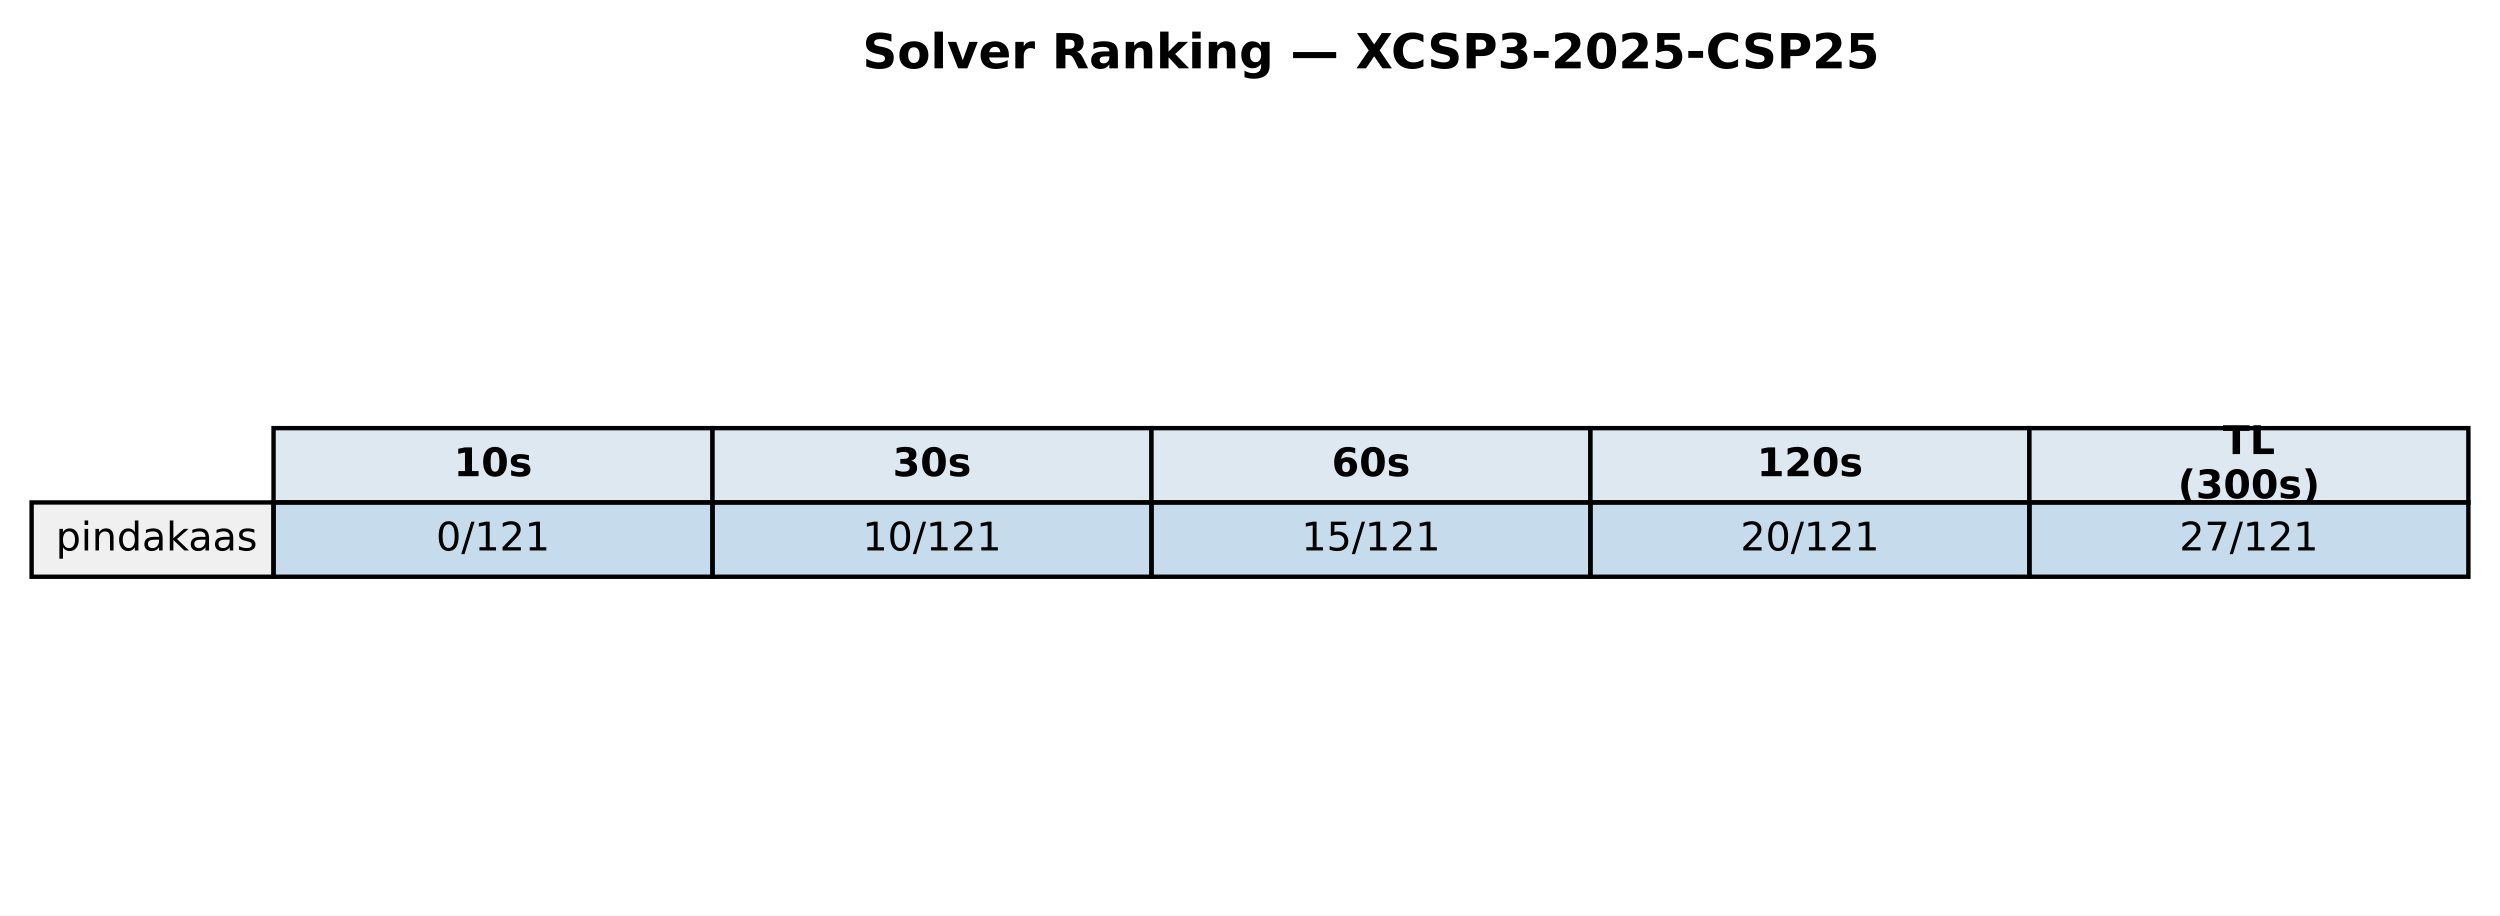
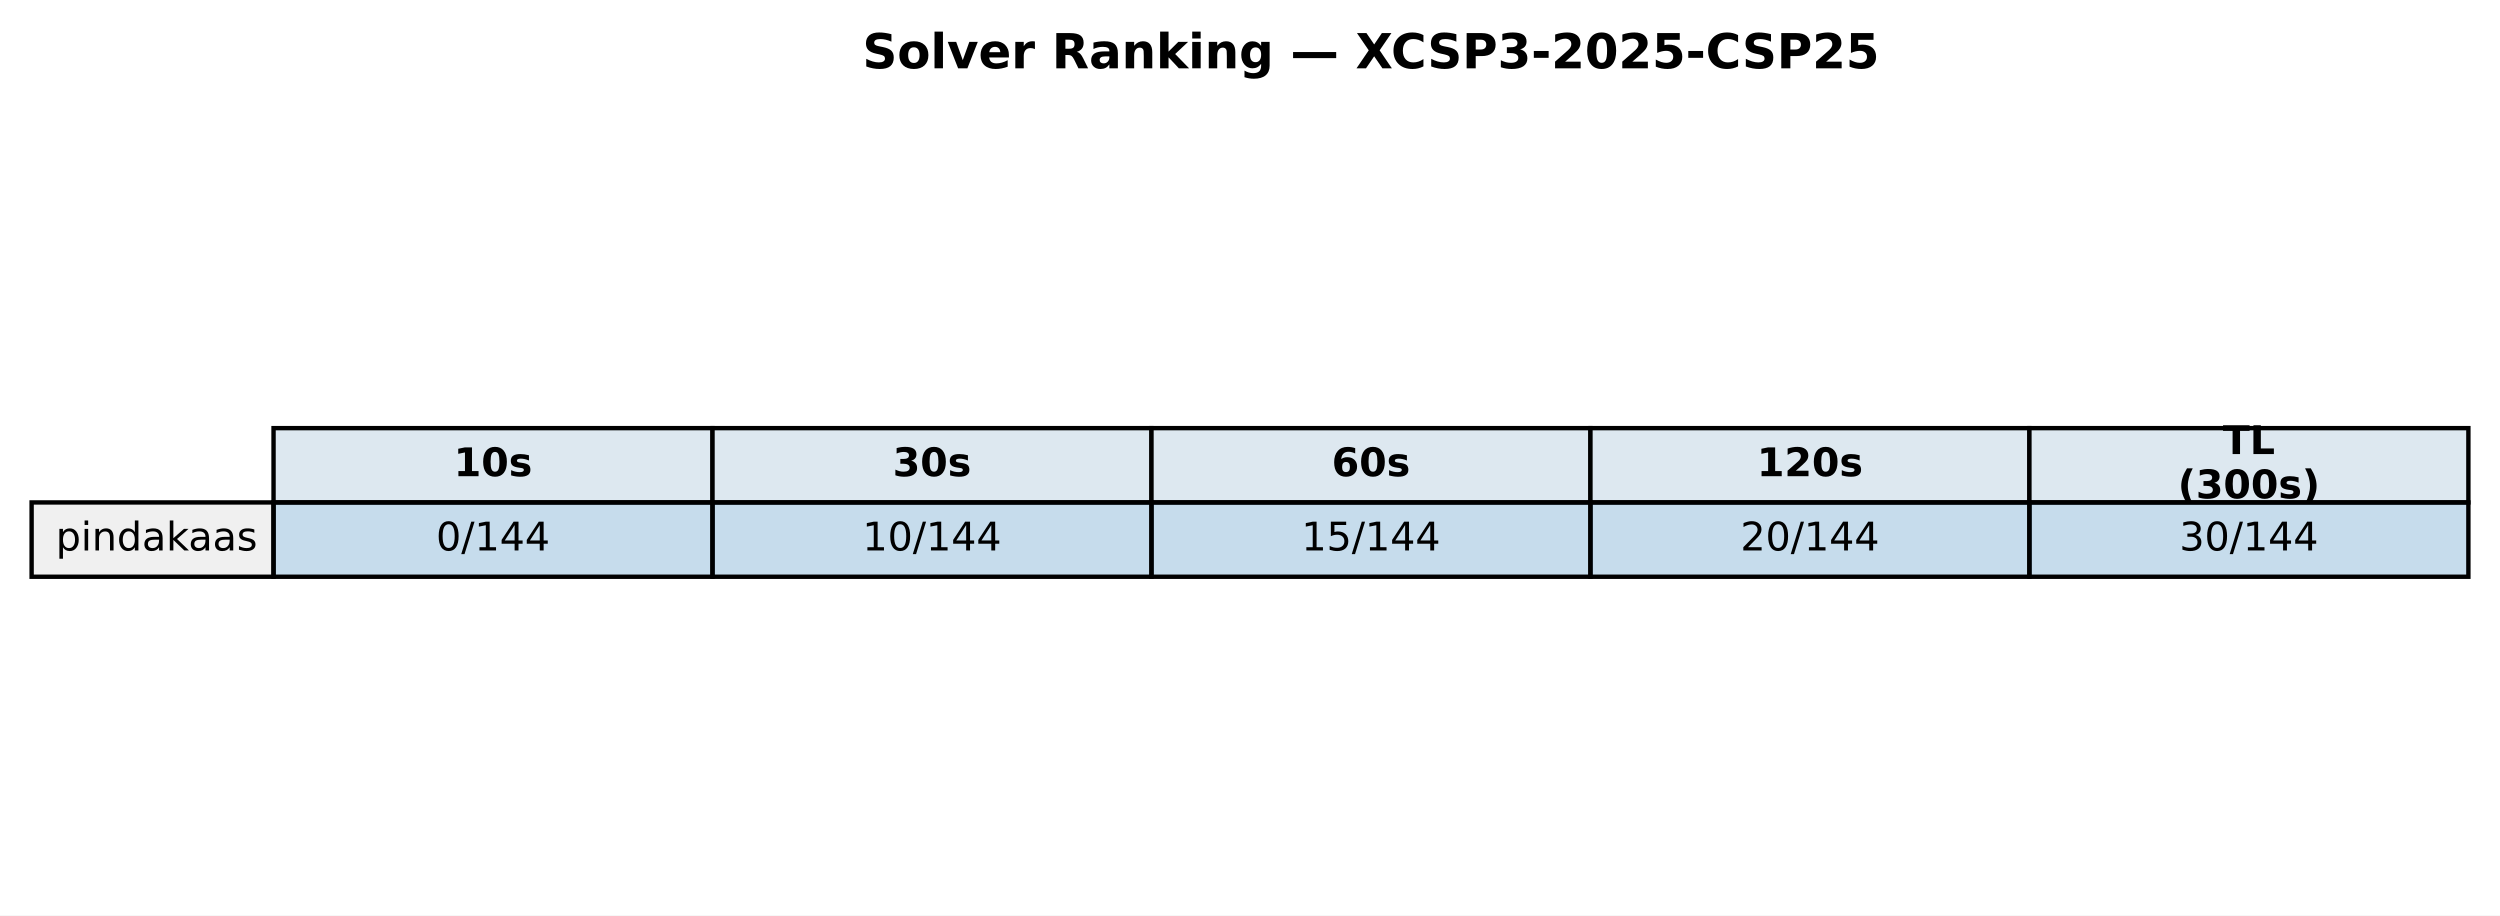
<svg xmlns="http://www.w3.org/2000/svg" xmlns:xlink="http://www.w3.org/1999/xlink" width="569.414pt" height="208.518pt" viewBox="0 0 569.414 208.518" version="1.1">
  <defs>
    <style type="text/css">*{stroke-linejoin: round; stroke-linecap: butt}</style>
  </defs>
  <g id="figure_1">
    <g id="patch_1">
      <path d="M 0 208.518  L 569.414 208.518  L 569.414 0  L 0 0  z " style="fill: #ffffff" />
    </g>
    <g id="axes_1">
      <g id="table_1">
        <g id="patch_2">
          <path d="M 62.304 114.438  L 162.286 114.438  L 162.286 97.514  L 62.304 97.514  z " style="fill: #dde8f0; stroke: #000000; stroke-linejoin: miter" />
        </g>
        <g id="text_1">
          <g transform="translate(103.3544 108.4594) scale(0.09 -0.09)">
            <defs>
              <path id="DejaVuSans-Bold-31" d="M 750 831  L 1813 831  L 1813 3847  L 722 3622  L 722 4441  L 1806 4666  L 2950 4666  L 2950 831  L 4013 831  L 4013 0  L 750 0  L 750 831  z " transform="scale(0.015625)" />
              <path id="DejaVuSans-Bold-30" d="M 2944 2338  Q 2944 3213 2780 3570  Q 2616 3928 2228 3928  Q 1841 3928 1675 3570  Q 1509 3213 1509 2338  Q 1509 1453 1675 1090  Q 1841 728 2228 728  Q 2613 728 2778 1090  Q 2944 1453 2944 2338  z M 4147 2328  Q 4147 1169 3647 539  Q 3147 -91 2228 -91  Q 1306 -91 806 539  Q 306 1169 306 2328  Q 306 3491 806 4120  Q 1306 4750 2228 4750  Q 3147 4750 3647 4120  Q 4147 3491 4147 2328  z " transform="scale(0.015625)" />
              <path id="DejaVuSans-Bold-73" d="M 3272 3391  L 3272 2541  Q 2913 2691 2578 2766  Q 2244 2841 1947 2841  Q 1628 2841 1473 2761  Q 1319 2681 1319 2516  Q 1319 2381 1436 2309  Q 1553 2238 1856 2203  L 2053 2175  Q 2913 2066 3209 1816  Q 3506 1566 3506 1031  Q 3506 472 3093 190  Q 2681 -91 1863 -91  Q 1516 -91 1145 -36  Q 775 19 384 128  L 384 978  Q 719 816 1070 734  Q 1422 653 1784 653  Q 2113 653 2278 743  Q 2444 834 2444 1013  Q 2444 1163 2330 1236  Q 2216 1309 1875 1350  L 1678 1375  Q 931 1469 631 1722  Q 331 1975 331 2491  Q 331 3047 712 3315  Q 1094 3584 1881 3584  Q 2191 3584 2531 3537  Q 2872 3491 3272 3391  z " transform="scale(0.015625)" />
            </defs>
            <use xlink:href="#DejaVuSans-Bold-31" />
            <use xlink:href="#DejaVuSans-Bold-30" transform="translate(69.58008 0)" />
            <use xlink:href="#DejaVuSans-Bold-73" transform="translate(139.1602 0)" />
          </g>
        </g>
        <g id="patch_3">
          <path d="M 162.286 114.438  L 262.268 114.438  L 262.268 97.514  L 162.286 97.514  z " style="fill: #dde8f0; stroke: #000000; stroke-linejoin: miter" />
        </g>
        <g id="text_2">
          <g transform="translate(203.3365 108.4594) scale(0.09 -0.09)">
            <defs>
              <path id="DejaVuSans-Bold-33" d="M 2981 2516  Q 3453 2394 3698 2092  Q 3944 1791 3944 1325  Q 3944 631 3412 270  Q 2881 -91 1863 -91  Q 1503 -91 1142 -33  Q 781 25 428 141  L 428 1069  Q 766 900 1098 814  Q 1431 728 1753 728  Q 2231 728 2486 893  Q 2741 1059 2741 1369  Q 2741 1688 2480 1852  Q 2219 2016 1709 2016  L 1228 2016  L 1228 2791  L 1734 2791  Q 2188 2791 2409 2933  Q 2631 3075 2631 3366  Q 2631 3634 2415 3781  Q 2200 3928 1806 3928  Q 1516 3928 1219 3862  Q 922 3797 628 3669  L 628 4550  Q 984 4650 1334 4700  Q 1684 4750 2022 4750  Q 2931 4750 3382 4451  Q 3834 4153 3834 3553  Q 3834 3144 3618 2883  Q 3403 2622 2981 2516  z " transform="scale(0.015625)" />
            </defs>
            <use xlink:href="#DejaVuSans-Bold-33" />
            <use xlink:href="#DejaVuSans-Bold-30" transform="translate(69.58008 0)" />
            <use xlink:href="#DejaVuSans-Bold-73" transform="translate(139.1602 0)" />
          </g>
        </g>
        <g id="patch_4">
          <path d="M 262.268 114.438  L 362.25 114.438  L 362.25 97.514  L 262.268 97.514  z " style="fill: #dde8f0; stroke: #000000; stroke-linejoin: miter" />
        </g>
        <g id="text_3">
          <g transform="translate(303.3186 108.4594) scale(0.09 -0.09)">
            <defs>
              <path id="DejaVuSans-Bold-36" d="M 2316 2303  Q 2000 2303 1842 2098  Q 1684 1894 1684 1484  Q 1684 1075 1842 870  Q 2000 666 2316 666  Q 2634 666 2792 870  Q 2950 1075 2950 1484  Q 2950 1894 2792 2098  Q 2634 2303 2316 2303  z M 3803 4544  L 3803 3681  Q 3506 3822 3243 3889  Q 2981 3956 2731 3956  Q 2194 3956 1894 3657  Q 1594 3359 1544 2772  Q 1750 2925 1990 3001  Q 2231 3078 2516 3078  Q 3231 3078 3670 2659  Q 4109 2241 4109 1563  Q 4109 813 3618 361  Q 3128 -91 2303 -91  Q 1394 -91 895 523  Q 397 1138 397 2266  Q 397 3422 980 4083  Q 1563 4744 2578 4744  Q 2900 4744 3203 4694  Q 3506 4644 3803 4544  z " transform="scale(0.015625)" />
            </defs>
            <use xlink:href="#DejaVuSans-Bold-36" />
            <use xlink:href="#DejaVuSans-Bold-30" transform="translate(69.58008 0)" />
            <use xlink:href="#DejaVuSans-Bold-73" transform="translate(139.1602 0)" />
          </g>
        </g>
        <g id="patch_5">
          <path d="M 362.25 114.438  L 462.232 114.438  L 462.232 97.514  L 362.25 97.514  z " style="fill: #dde8f0; stroke: #000000; stroke-linejoin: miter" />
        </g>
        <g id="text_4">
          <g transform="translate(400.1697 108.4594) scale(0.09 -0.09)">
            <defs>
              <path id="DejaVuSans-Bold-32" d="M 1844 884  L 3897 884  L 3897 0  L 506 0  L 506 884  L 2209 2388  Q 2438 2594 2547 2791  Q 2656 2988 2656 3200  Q 2656 3528 2436 3728  Q 2216 3928 1850 3928  Q 1569 3928 1234 3808  Q 900 3688 519 3450  L 519 4475  Q 925 4609 1322 4679  Q 1719 4750 2100 4750  Q 2938 4750 3402 4381  Q 3866 4013 3866 3353  Q 3866 2972 3669 2642  Q 3472 2313 2841 1759  L 1844 884  z " transform="scale(0.015625)" />
            </defs>
            <use xlink:href="#DejaVuSans-Bold-31" />
            <use xlink:href="#DejaVuSans-Bold-32" transform="translate(69.58008 0)" />
            <use xlink:href="#DejaVuSans-Bold-30" transform="translate(139.1602 0)" />
            <use xlink:href="#DejaVuSans-Bold-73" transform="translate(208.7402 0)" />
          </g>
        </g>
        <g id="patch_6">
          <path d="M 462.232 114.438  L 562.214 114.438  L 562.214 97.514  L 462.232 97.514  z " style="fill: #dde8f0; stroke: #000000; stroke-linejoin: miter" />
        </g>
        <g id="text_5">
          <g transform="translate(506.2858 103.4204) scale(0.09 -0.09)">
            <defs>
              <path id="DejaVuSans-Bold-54" d="M 31 4666  L 4331 4666  L 4331 3756  L 2784 3756  L 2784 0  L 1581 0  L 1581 3756  L 31 3756  L 31 4666  z " transform="scale(0.015625)" />
              <path id="DejaVuSans-Bold-4c" d="M 588 4666  L 1791 4666  L 1791 909  L 3903 909  L 3903 0  L 588 0  L 588 4666  z " transform="scale(0.015625)" />
            </defs>
            <use xlink:href="#DejaVuSans-Bold-54" />
            <use xlink:href="#DejaVuSans-Bold-4c" transform="translate(68.21289 0)" />
          </g>
          <g transform="translate(496.0385 113.4984) scale(0.09 -0.09)">
            <defs>
              <path id="DejaVuSans-Bold-28" d="M 2413 -844  L 1484 -844  Q 1006 -72 778 623  Q 550 1319 550 2003  Q 550 2688 779 3389  Q 1009 4091 1484 4856  L 2413 4856  Q 2013 4116 1813 3408  Q 1613 2700 1613 2009  Q 1613 1319 1811 609  Q 2009 -100 2413 -844  z " transform="scale(0.015625)" />
              <path id="DejaVuSans-Bold-29" d="M 513 -844  Q 913 -100 1113 609  Q 1313 1319 1313 2009  Q 1313 2700 1113 3408  Q 913 4116 513 4856  L 1441 4856  Q 1916 4091 2145 3389  Q 2375 2688 2375 2003  Q 2375 1319 2147 623  Q 1919 -72 1441 -844  L 513 -844  z " transform="scale(0.015625)" />
            </defs>
            <use xlink:href="#DejaVuSans-Bold-28" />
            <use xlink:href="#DejaVuSans-Bold-33" transform="translate(45.70312 0)" />
            <use xlink:href="#DejaVuSans-Bold-30" transform="translate(115.2832 0)" />
            <use xlink:href="#DejaVuSans-Bold-30" transform="translate(184.8633 0)" />
            <use xlink:href="#DejaVuSans-Bold-73" transform="translate(254.4434 0)" />
            <use xlink:href="#DejaVuSans-Bold-29" transform="translate(313.9648 0)" />
          </g>
        </g>
        <g id="patch_7">
          <path d="M 7.2 131.363  L 62.304 131.363  L 62.304 114.438  L 7.2 114.438  z " style="fill: #f0f0f0; stroke: #000000; stroke-linejoin: miter" />
        </g>
        <g id="text_6">
          <g transform="translate(12.71036 125.3841) scale(0.09 -0.09)">
            <defs>
              <path id="DejaVuSans-70" d="M 1159 525  L 1159 -1331  L 581 -1331  L 581 3500  L 1159 3500  L 1159 2969  Q 1341 3281 1617 3432  Q 1894 3584 2278 3584  Q 2916 3584 3314 3078  Q 3713 2572 3713 1747  Q 3713 922 3314 415  Q 2916 -91 2278 -91  Q 1894 -91 1617 61  Q 1341 213 1159 525  z M 3116 1747  Q 3116 2381 2855 2742  Q 2594 3103 2138 3103  Q 1681 3103 1420 2742  Q 1159 2381 1159 1747  Q 1159 1113 1420 752  Q 1681 391 2138 391  Q 2594 391 2855 752  Q 3116 1113 3116 1747  z " transform="scale(0.015625)" />
              <path id="DejaVuSans-69" d="M 603 3500  L 1178 3500  L 1178 0  L 603 0  L 603 3500  z M 603 4863  L 1178 4863  L 1178 4134  L 603 4134  L 603 4863  z " transform="scale(0.015625)" />
              <path id="DejaVuSans-6e" d="M 3513 2113  L 3513 0  L 2938 0  L 2938 2094  Q 2938 2591 2744 2837  Q 2550 3084 2163 3084  Q 1697 3084 1428 2787  Q 1159 2491 1159 1978  L 1159 0  L 581 0  L 581 3500  L 1159 3500  L 1159 2956  Q 1366 3272 1645 3428  Q 1925 3584 2291 3584  Q 2894 3584 3203 3211  Q 3513 2838 3513 2113  z " transform="scale(0.015625)" />
              <path id="DejaVuSans-64" d="M 2906 2969  L 2906 4863  L 3481 4863  L 3481 0  L 2906 0  L 2906 525  Q 2725 213 2448 61  Q 2172 -91 1784 -91  Q 1150 -91 751 415  Q 353 922 353 1747  Q 353 2572 751 3078  Q 1150 3584 1784 3584  Q 2172 3584 2448 3432  Q 2725 3281 2906 2969  z M 947 1747  Q 947 1113 1208 752  Q 1469 391 1925 391  Q 2381 391 2643 752  Q 2906 1113 2906 1747  Q 2906 2381 2643 2742  Q 2381 3103 1925 3103  Q 1469 3103 1208 2742  Q 947 2381 947 1747  z " transform="scale(0.015625)" />
              <path id="DejaVuSans-61" d="M 2194 1759  Q 1497 1759 1228 1600  Q 959 1441 959 1056  Q 959 750 1161 570  Q 1363 391 1709 391  Q 2188 391 2477 730  Q 2766 1069 2766 1631  L 2766 1759  L 2194 1759  z M 3341 1997  L 3341 0  L 2766 0  L 2766 531  Q 2569 213 2275 61  Q 1981 -91 1556 -91  Q 1019 -91 701 211  Q 384 513 384 1019  Q 384 1609 779 1909  Q 1175 2209 1959 2209  L 2766 2209  L 2766 2266  Q 2766 2663 2505 2880  Q 2244 3097 1772 3097  Q 1472 3097 1187 3025  Q 903 2953 641 2809  L 641 3341  Q 956 3463 1253 3523  Q 1550 3584 1831 3584  Q 2591 3584 2966 3190  Q 3341 2797 3341 1997  z " transform="scale(0.015625)" />
              <path id="DejaVuSans-6b" d="M 581 4863  L 1159 4863  L 1159 1991  L 2875 3500  L 3609 3500  L 1753 1863  L 3688 0  L 2938 0  L 1159 1709  L 1159 0  L 581 0  L 581 4863  z " transform="scale(0.015625)" />
              <path id="DejaVuSans-73" d="M 2834 3397  L 2834 2853  Q 2591 2978 2328 3040  Q 2066 3103 1784 3103  Q 1356 3103 1142 2972  Q 928 2841 928 2578  Q 928 2378 1081 2264  Q 1234 2150 1697 2047  L 1894 2003  Q 2506 1872 2764 1633  Q 3022 1394 3022 966  Q 3022 478 2636 193  Q 2250 -91 1575 -91  Q 1294 -91 989 -36  Q 684 19 347 128  L 347 722  Q 666 556 975 473  Q 1284 391 1588 391  Q 1994 391 2212 530  Q 2431 669 2431 922  Q 2431 1156 2273 1281  Q 2116 1406 1581 1522  L 1381 1569  Q 847 1681 609 1914  Q 372 2147 372 2553  Q 372 3047 722 3315  Q 1072 3584 1716 3584  Q 2034 3584 2315 3537  Q 2597 3491 2834 3397  z " transform="scale(0.015625)" />
            </defs>
            <use xlink:href="#DejaVuSans-70" />
            <use xlink:href="#DejaVuSans-69" transform="translate(63.47656 0)" />
            <use xlink:href="#DejaVuSans-6e" transform="translate(91.25977 0)" />
            <use xlink:href="#DejaVuSans-64" transform="translate(154.6387 0)" />
            <use xlink:href="#DejaVuSans-61" transform="translate(218.1152 0)" />
            <use xlink:href="#DejaVuSans-6b" transform="translate(279.3945 0)" />
            <use xlink:href="#DejaVuSans-61" transform="translate(335.5547 0)" />
            <use xlink:href="#DejaVuSans-61" transform="translate(396.834 0)" />
            <use xlink:href="#DejaVuSans-73" transform="translate(458.1133 0)" />
          </g>
        </g>
        <g id="patch_8">
          <path d="M 62.304 131.363  L 162.286 131.363  L 162.286 114.438  L 62.304 114.438  z " style="fill: #1f77b4; fill-opacity: 0.25; stroke: #000000; stroke-linejoin: miter" />
        </g>
        <g id="text_7">
          <g transform="translate(99.32623 125.3841) scale(0.09 -0.09)">
            <defs>
              <path id="DejaVuSans-30" d="M 2034 4250  Q 1547 4250 1301 3770  Q 1056 3291 1056 2328  Q 1056 1369 1301 889  Q 1547 409 2034 409  Q 2525 409 2770 889  Q 3016 1369 3016 2328  Q 3016 3291 2770 3770  Q 2525 4250 2034 4250  z M 2034 4750  Q 2819 4750 3233 4129  Q 3647 3509 3647 2328  Q 3647 1150 3233 529  Q 2819 -91 2034 -91  Q 1250 -91 836 529  Q 422 1150 422 2328  Q 422 3509 836 4129  Q 1250 4750 2034 4750  z " transform="scale(0.015625)" />
              <path id="DejaVuSans-2f" d="M 1625 4666  L 2156 4666  L 531 -594  L 0 -594  L 1625 4666  z " transform="scale(0.015625)" />
              <path id="DejaVuSans-31" d="M 794 531  L 1825 531  L 1825 4091  L 703 3866  L 703 4441  L 1819 4666  L 2450 4666  L 2450 531  L 3481 531  L 3481 0  L 794 0  L 794 531  z " transform="scale(0.015625)" />
-               <path id="DejaVuSans-32" d="M 1228 531  L 3431 531  L 3431 0  L 469 0  L 469 531  Q 828 903 1448 1529  Q 2069 2156 2228 2338  Q 2531 2678 2651 2914  Q 2772 3150 2772 3378  Q 2772 3750 2511 3984  Q 2250 4219 1831 4219  Q 1534 4219 1204 4116  Q 875 4013 500 3803  L 500 4441  Q 881 4594 1212 4672  Q 1544 4750 1819 4750  Q 2544 4750 2975 4387  Q 3406 4025 3406 3419  Q 3406 3131 3298 2873  Q 3191 2616 2906 2266  Q 2828 2175 2409 1742  Q 1991 1309 1228 531  z " transform="scale(0.015625)" />
+               <path id="DejaVuSans-34" d="M 2419 4116  L 825 1625  L 2419 1625  L 2419 4116  z M 2253 4666  L 3047 4666  L 3047 1625  L 3713 1625  L 3713 1100  L 3047 1100  L 3047 0  L 2419 0  L 2419 1100  L 313 1100  L 313 1709  L 2253 4666  z " transform="scale(0.015625)" />
            </defs>
            <use xlink:href="#DejaVuSans-30" />
            <use xlink:href="#DejaVuSans-2f" transform="translate(63.62305 0)" />
            <use xlink:href="#DejaVuSans-31" transform="translate(97.31445 0)" />
-             <use xlink:href="#DejaVuSans-32" transform="translate(160.9375 0)" />
-             <use xlink:href="#DejaVuSans-31" transform="translate(224.5605 0)" />
+             <use xlink:href="#DejaVuSans-34" transform="translate(160.9375 0)" />
+             <use xlink:href="#DejaVuSans-34" transform="translate(224.5605 0)" />
          </g>
        </g>
        <g id="patch_9">
          <path d="M 162.286 131.363  L 262.268 131.363  L 262.268 114.438  L 162.286 114.438  z " style="fill: #1f77b4; fill-opacity: 0.25; stroke: #000000; stroke-linejoin: miter" />
        </g>
        <g id="text_8">
          <g transform="translate(196.4452 125.3841) scale(0.09 -0.09)">
            <use xlink:href="#DejaVuSans-31" />
            <use xlink:href="#DejaVuSans-30" transform="translate(63.62305 0)" />
            <use xlink:href="#DejaVuSans-2f" transform="translate(127.2461 0)" />
            <use xlink:href="#DejaVuSans-31" transform="translate(160.9375 0)" />
-             <use xlink:href="#DejaVuSans-32" transform="translate(224.5605 0)" />
-             <use xlink:href="#DejaVuSans-31" transform="translate(288.1836 0)" />
+             <use xlink:href="#DejaVuSans-34" transform="translate(224.5605 0)" />
+             <use xlink:href="#DejaVuSans-34" transform="translate(288.1836 0)" />
          </g>
        </g>
        <g id="patch_10">
          <path d="M 262.268 131.363  L 362.25 131.363  L 362.25 114.438  L 262.268 114.438  z " style="fill: #1f77b4; fill-opacity: 0.25; stroke: #000000; stroke-linejoin: miter" />
        </g>
        <g id="text_9">
          <g transform="translate(296.4273 125.3841) scale(0.09 -0.09)">
            <defs>
              <path id="DejaVuSans-35" d="M 691 4666  L 3169 4666  L 3169 4134  L 1269 4134  L 1269 2991  Q 1406 3038 1543 3061  Q 1681 3084 1819 3084  Q 2600 3084 3056 2656  Q 3513 2228 3513 1497  Q 3513 744 3044 326  Q 2575 -91 1722 -91  Q 1428 -91 1123 -41  Q 819 9 494 109  L 494 744  Q 775 591 1075 516  Q 1375 441 1709 441  Q 2250 441 2565 725  Q 2881 1009 2881 1497  Q 2881 1984 2565 2268  Q 2250 2553 1709 2553  Q 1456 2553 1204 2497  Q 953 2441 691 2322  L 691 4666  z " transform="scale(0.015625)" />
            </defs>
            <use xlink:href="#DejaVuSans-31" />
            <use xlink:href="#DejaVuSans-35" transform="translate(63.62305 0)" />
            <use xlink:href="#DejaVuSans-2f" transform="translate(127.2461 0)" />
            <use xlink:href="#DejaVuSans-31" transform="translate(160.9375 0)" />
-             <use xlink:href="#DejaVuSans-32" transform="translate(224.5605 0)" />
-             <use xlink:href="#DejaVuSans-31" transform="translate(288.1836 0)" />
+             <use xlink:href="#DejaVuSans-34" transform="translate(224.5605 0)" />
+             <use xlink:href="#DejaVuSans-34" transform="translate(288.1836 0)" />
          </g>
        </g>
        <g id="patch_11">
          <path d="M 362.25 131.363  L 462.232 131.363  L 462.232 114.438  L 362.25 114.438  z " style="fill: #1f77b4; fill-opacity: 0.25; stroke: #000000; stroke-linejoin: miter" />
        </g>
        <g id="text_10">
          <g transform="translate(396.4093 125.3841) scale(0.09 -0.09)">
+             <defs>
+               <path id="DejaVuSans-32" d="M 1228 531  L 3431 531  L 3431 0  L 469 0  L 469 531  Q 828 903 1448 1529  Q 2069 2156 2228 2338  Q 2531 2678 2651 2914  Q 2772 3150 2772 3378  Q 2772 3750 2511 3984  Q 2250 4219 1831 4219  Q 1534 4219 1204 4116  Q 875 4013 500 3803  L 500 4441  Q 881 4594 1212 4672  Q 1544 4750 1819 4750  Q 2544 4750 2975 4387  Q 3406 4025 3406 3419  Q 3406 3131 3298 2873  Q 3191 2616 2906 2266  Q 2828 2175 2409 1742  Q 1991 1309 1228 531  z " transform="scale(0.015625)" />
+             </defs>
            <use xlink:href="#DejaVuSans-32" />
            <use xlink:href="#DejaVuSans-30" transform="translate(63.62305 0)" />
            <use xlink:href="#DejaVuSans-2f" transform="translate(127.2461 0)" />
            <use xlink:href="#DejaVuSans-31" transform="translate(160.9375 0)" />
-             <use xlink:href="#DejaVuSans-32" transform="translate(224.5605 0)" />
-             <use xlink:href="#DejaVuSans-31" transform="translate(288.1836 0)" />
+             <use xlink:href="#DejaVuSans-34" transform="translate(224.5605 0)" />
+             <use xlink:href="#DejaVuSans-34" transform="translate(288.1836 0)" />
          </g>
        </g>
        <g id="patch_12">
          <path d="M 462.232 131.363  L 562.214 131.363  L 562.214 114.438  L 462.232 114.438  z " style="fill: #1f77b4; fill-opacity: 0.25; stroke: #000000; stroke-linejoin: miter" />
        </g>
        <g id="text_11">
          <g transform="translate(496.3914 125.3841) scale(0.09 -0.09)">
            <defs>
-               <path id="DejaVuSans-37" d="M 525 4666  L 3525 4666  L 3525 4397  L 1831 0  L 1172 0  L 2766 4134  L 525 4134  L 525 4666  z " transform="scale(0.015625)" />
-             </defs>
-             <use xlink:href="#DejaVuSans-32" />
-             <use xlink:href="#DejaVuSans-37" transform="translate(63.62305 0)" />
-             <use xlink:href="#DejaVuSans-2f" transform="translate(127.2461 0)" />
-             <use xlink:href="#DejaVuSans-31" transform="translate(160.9375 0)" />
-             <use xlink:href="#DejaVuSans-32" transform="translate(224.5605 0)" />
-             <use xlink:href="#DejaVuSans-31" transform="translate(288.1836 0)" />
+               <path id="DejaVuSans-33" d="M 2597 2516  Q 3050 2419 3304 2112  Q 3559 1806 3559 1356  Q 3559 666 3084 287  Q 2609 -91 1734 -91  Q 1441 -91 1130 -33  Q 819 25 488 141  L 488 750  Q 750 597 1062 519  Q 1375 441 1716 441  Q 2309 441 2620 675  Q 2931 909 2931 1356  Q 2931 1769 2642 2001  Q 2353 2234 1838 2234  L 1294 2234  L 1294 2753  L 1863 2753  Q 2328 2753 2575 2939  Q 2822 3125 2822 3475  Q 2822 3834 2567 4026  Q 2313 4219 1838 4219  Q 1578 4219 1281 4162  Q 984 4106 628 3988  L 628 4550  Q 988 4650 1302 4700  Q 1616 4750 1894 4750  Q 2613 4750 3031 4423  Q 3450 4097 3450 3541  Q 3450 3153 3228 2886  Q 3006 2619 2597 2516  z " transform="scale(0.015625)" />
+             </defs>
+             <use xlink:href="#DejaVuSans-33" />
+             <use xlink:href="#DejaVuSans-30" transform="translate(63.62305 0)" />
+             <use xlink:href="#DejaVuSans-2f" transform="translate(127.2461 0)" />
+             <use xlink:href="#DejaVuSans-31" transform="translate(160.9375 0)" />
+             <use xlink:href="#DejaVuSans-34" transform="translate(224.5605 0)" />
+             <use xlink:href="#DejaVuSans-34" transform="translate(288.1836 0)" />
          </g>
        </g>
      </g>
      <g id="text_12">
        <g transform="translate(196.4477 15.55828) scale(0.11 -0.11)">
          <defs>
            <path id="DejaVuSans-Bold-53" d="M 3834 4519  L 3834 3531  Q 3450 3703 3084 3790  Q 2719 3878 2394 3878  Q 1963 3878 1756 3759  Q 1550 3641 1550 3391  Q 1550 3203 1689 3098  Q 1828 2994 2194 2919  L 2706 2816  Q 3484 2659 3812 2340  Q 4141 2022 4141 1434  Q 4141 663 3683 286  Q 3225 -91 2284 -91  Q 1841 -91 1394 -6  Q 947 78 500 244  L 500 1259  Q 947 1022 1364 901  Q 1781 781 2169 781  Q 2563 781 2772 912  Q 2981 1044 2981 1288  Q 2981 1506 2839 1625  Q 2697 1744 2272 1838  L 1806 1941  Q 1106 2091 782 2419  Q 459 2747 459 3303  Q 459 4000 909 4375  Q 1359 4750 2203 4750  Q 2588 4750 2994 4692  Q 3400 4634 3834 4519  z " transform="scale(0.015625)" />
            <path id="DejaVuSans-Bold-6f" d="M 2203 2784  Q 1831 2784 1636 2517  Q 1441 2250 1441 1747  Q 1441 1244 1636 976  Q 1831 709 2203 709  Q 2569 709 2762 976  Q 2956 1244 2956 1747  Q 2956 2250 2762 2517  Q 2569 2784 2203 2784  z M 2203 3584  Q 3106 3584 3614 3096  Q 4122 2609 4122 1747  Q 4122 884 3614 396  Q 3106 -91 2203 -91  Q 1297 -91 786 396  Q 275 884 275 1747  Q 275 2609 786 3096  Q 1297 3584 2203 3584  z " transform="scale(0.015625)" />
            <path id="DejaVuSans-Bold-6c" d="M 538 4863  L 1656 4863  L 1656 0  L 538 0  L 538 4863  z " transform="scale(0.015625)" />
            <path id="DejaVuSans-Bold-76" d="M 97 3500  L 1216 3500  L 2088 1081  L 2956 3500  L 4078 3500  L 2700 0  L 1472 0  L 97 3500  z " transform="scale(0.015625)" />
            <path id="DejaVuSans-Bold-65" d="M 4031 1759  L 4031 1441  L 1416 1441  Q 1456 1047 1700 850  Q 1944 653 2381 653  Q 2734 653 3104 758  Q 3475 863 3866 1075  L 3866 213  Q 3469 63 3072 -14  Q 2675 -91 2278 -91  Q 1328 -91 801 392  Q 275 875 275 1747  Q 275 2603 792 3093  Q 1309 3584 2216 3584  Q 3041 3584 3536 3087  Q 4031 2591 4031 1759  z M 2881 2131  Q 2881 2450 2695 2645  Q 2509 2841 2209 2841  Q 1884 2841 1681 2658  Q 1478 2475 1428 2131  L 2881 2131  z " transform="scale(0.015625)" />
            <path id="DejaVuSans-Bold-72" d="M 3138 2547  Q 2991 2616 2845 2648  Q 2700 2681 2553 2681  Q 2122 2681 1889 2404  Q 1656 2128 1656 1613  L 1656 0  L 538 0  L 538 3500  L 1656 3500  L 1656 2925  Q 1872 3269 2151 3426  Q 2431 3584 2822 3584  Q 2878 3584 2943 3579  Q 3009 3575 3134 3559  L 3138 2547  z " transform="scale(0.015625)" />
            <path id="DejaVuSans-Bold-20" transform="scale(0.015625)" />
            <path id="DejaVuSans-Bold-52" d="M 2297 2597  Q 2675 2597 2839 2737  Q 3003 2878 3003 3200  Q 3003 3519 2839 3656  Q 2675 3794 2297 3794  L 1791 3794  L 1791 2597  L 2297 2597  z M 1791 1766  L 1791 0  L 588 0  L 588 4666  L 2425 4666  Q 3347 4666 3776 4356  Q 4206 4047 4206 3378  Q 4206 2916 3982 2619  Q 3759 2322 3309 2181  Q 3556 2125 3751 1926  Q 3947 1728 4147 1325  L 4800 0  L 3519 0  L 2950 1159  Q 2778 1509 2601 1637  Q 2425 1766 2131 1766  L 1791 1766  z " transform="scale(0.015625)" />
            <path id="DejaVuSans-Bold-61" d="M 2106 1575  Q 1756 1575 1579 1456  Q 1403 1338 1403 1106  Q 1403 894 1545 773  Q 1688 653 1941 653  Q 2256 653 2472 879  Q 2688 1106 2688 1447  L 2688 1575  L 2106 1575  z M 3816 1997  L 3816 0  L 2688 0  L 2688 519  Q 2463 200 2181 54  Q 1900 -91 1497 -91  Q 953 -91 614 226  Q 275 544 275 1050  Q 275 1666 698 1953  Q 1122 2241 2028 2241  L 2688 2241  L 2688 2328  Q 2688 2594 2478 2717  Q 2269 2841 1825 2841  Q 1466 2841 1156 2769  Q 847 2697 581 2553  L 581 3406  Q 941 3494 1303 3539  Q 1666 3584 2028 3584  Q 2975 3584 3395 3211  Q 3816 2838 3816 1997  z " transform="scale(0.015625)" />
            <path id="DejaVuSans-Bold-6e" d="M 4056 2131  L 4056 0  L 2931 0  L 2931 347  L 2931 1631  Q 2931 2084 2911 2256  Q 2891 2428 2841 2509  Q 2775 2619 2662 2680  Q 2550 2741 2406 2741  Q 2056 2741 1856 2470  Q 1656 2200 1656 1722  L 1656 0  L 538 0  L 538 3500  L 1656 3500  L 1656 2988  Q 1909 3294 2193 3439  Q 2478 3584 2822 3584  Q 3428 3584 3742 3212  Q 4056 2841 4056 2131  z " transform="scale(0.015625)" />
            <path id="DejaVuSans-Bold-6b" d="M 538 4863  L 1656 4863  L 1656 2216  L 2944 3500  L 4244 3500  L 2534 1894  L 4378 0  L 3022 0  L 1656 1459  L 1656 0  L 538 0  L 538 4863  z " transform="scale(0.015625)" />
            <path id="DejaVuSans-Bold-69" d="M 538 3500  L 1656 3500  L 1656 0  L 538 0  L 538 3500  z M 538 4863  L 1656 4863  L 1656 3950  L 538 3950  L 538 4863  z " transform="scale(0.015625)" />
            <path id="DejaVuSans-Bold-67" d="M 2919 594  Q 2688 288 2409 144  Q 2131 0 1766 0  Q 1125 0 706 504  Q 288 1009 288 1791  Q 288 2575 706 3076  Q 1125 3578 1766 3578  Q 2131 3578 2409 3434  Q 2688 3291 2919 2981  L 2919 3500  L 4044 3500  L 4044 353  Q 4044 -491 3511 -936  Q 2978 -1381 1966 -1381  Q 1638 -1381 1331 -1331  Q 1025 -1281 716 -1178  L 716 -306  Q 1009 -475 1290 -558  Q 1572 -641 1856 -641  Q 2406 -641 2662 -400  Q 2919 -159 2919 353  L 2919 594  z M 2181 2772  Q 1834 2772 1640 2515  Q 1447 2259 1447 1791  Q 1447 1309 1634 1061  Q 1822 813 2181 813  Q 2531 813 2725 1069  Q 2919 1325 2919 1791  Q 2919 2259 2725 2515  Q 2531 2772 2181 2772  z " transform="scale(0.015625)" />
            <path id="DejaVuSans-Bold-2014" d="M 344 2156  L 6056 2156  L 6056 1350  L 344 1350  L 344 2156  z " transform="scale(0.015625)" />
            <path id="DejaVuSans-Bold-58" d="M 3188 2381  L 4806 0  L 3553 0  L 2463 1594  L 1381 0  L 122 0  L 1741 2381  L 184 4666  L 1441 4666  L 2463 3163  L 3481 4666  L 4744 4666  L 3188 2381  z " transform="scale(0.015625)" />
            <path id="DejaVuSans-Bold-43" d="M 4288 256  Q 3956 84 3597 -3  Q 3238 -91 2847 -91  Q 1681 -91 1000 561  Q 319 1213 319 2328  Q 319 3447 1000 4098  Q 1681 4750 2847 4750  Q 3238 4750 3597 4662  Q 3956 4575 4288 4403  L 4288 3438  Q 3953 3666 3628 3772  Q 3303 3878 2944 3878  Q 2300 3878 1931 3465  Q 1563 3053 1563 2328  Q 1563 1606 1931 1193  Q 2300 781 2944 781  Q 3303 781 3628 887  Q 3953 994 4288 1222  L 4288 256  z " transform="scale(0.015625)" />
            <path id="DejaVuSans-Bold-50" d="M 588 4666  L 2584 4666  Q 3475 4666 3951 4270  Q 4428 3875 4428 3144  Q 4428 2409 3951 2014  Q 3475 1619 2584 1619  L 1791 1619  L 1791 0  L 588 0  L 588 4666  z M 1791 3794  L 1791 2491  L 2456 2491  Q 2806 2491 2997 2661  Q 3188 2831 3188 3144  Q 3188 3456 2997 3625  Q 2806 3794 2456 3794  L 1791 3794  z " transform="scale(0.015625)" />
            <path id="DejaVuSans-Bold-2d" d="M 347 2297  L 2309 2297  L 2309 1388  L 347 1388  L 347 2297  z " transform="scale(0.015625)" />
            <path id="DejaVuSans-Bold-35" d="M 678 4666  L 3669 4666  L 3669 3781  L 1638 3781  L 1638 3059  Q 1775 3097 1914 3117  Q 2053 3138 2203 3138  Q 3056 3138 3531 2711  Q 4006 2284 4006 1522  Q 4006 766 3489 337  Q 2972 -91 2053 -91  Q 1656 -91 1267 -14  Q 878 63 494 219  L 494 1166  Q 875 947 1217 837  Q 1559 728 1863 728  Q 2300 728 2551 942  Q 2803 1156 2803 1522  Q 2803 1891 2551 2103  Q 2300 2316 1863 2316  Q 1603 2316 1309 2248  Q 1016 2181 678 2041  L 678 4666  z " transform="scale(0.015625)" />
          </defs>
          <use xlink:href="#DejaVuSans-Bold-53" />
          <use xlink:href="#DejaVuSans-Bold-6f" transform="translate(72.02148 0)" />
          <use xlink:href="#DejaVuSans-Bold-6c" transform="translate(140.7227 0)" />
          <use xlink:href="#DejaVuSans-Bold-76" transform="translate(175 0)" />
          <use xlink:href="#DejaVuSans-Bold-65" transform="translate(240.1855 0)" />
          <use xlink:href="#DejaVuSans-Bold-72" transform="translate(308.0078 0)" />
          <use xlink:href="#DejaVuSans-Bold-20" transform="translate(357.3242 0)" />
          <use xlink:href="#DejaVuSans-Bold-52" transform="translate(392.1387 0)" />
          <use xlink:href="#DejaVuSans-Bold-61" transform="translate(469.1406 0)" />
          <use xlink:href="#DejaVuSans-Bold-6e" transform="translate(536.6211 0)" />
          <use xlink:href="#DejaVuSans-Bold-6b" transform="translate(607.8125 0)" />
          <use xlink:href="#DejaVuSans-Bold-69" transform="translate(674.3164 0)" />
          <use xlink:href="#DejaVuSans-Bold-6e" transform="translate(708.5938 0)" />
          <use xlink:href="#DejaVuSans-Bold-67" transform="translate(779.7852 0)" />
          <use xlink:href="#DejaVuSans-Bold-20" transform="translate(851.3672 0)" />
          <use xlink:href="#DejaVuSans-Bold-2014" transform="translate(886.1816 0)" />
          <use xlink:href="#DejaVuSans-Bold-20" transform="translate(986.1816 0)" />
          <use xlink:href="#DejaVuSans-Bold-58" transform="translate(1020.996 0)" />
          <use xlink:href="#DejaVuSans-Bold-43" transform="translate(1094.471 0)" />
          <use xlink:href="#DejaVuSans-Bold-53" transform="translate(1169.734 0)" />
          <use xlink:href="#DejaVuSans-Bold-50" transform="translate(1241.756 0)" />
          <use xlink:href="#DejaVuSans-Bold-33" transform="translate(1315.047 0)" />
          <use xlink:href="#DejaVuSans-Bold-2d" transform="translate(1384.627 0)" />
          <use xlink:href="#DejaVuSans-Bold-32" transform="translate(1426.131 0)" />
          <use xlink:href="#DejaVuSans-Bold-30" transform="translate(1495.711 0)" />
          <use xlink:href="#DejaVuSans-Bold-32" transform="translate(1565.291 0)" />
          <use xlink:href="#DejaVuSans-Bold-35" transform="translate(1634.871 0)" />
          <use xlink:href="#DejaVuSans-Bold-2d" transform="translate(1704.451 0)" />
          <use xlink:href="#DejaVuSans-Bold-43" transform="translate(1745.955 0)" />
          <use xlink:href="#DejaVuSans-Bold-53" transform="translate(1821.219 0)" />
          <use xlink:href="#DejaVuSans-Bold-50" transform="translate(1893.24 0)" />
          <use xlink:href="#DejaVuSans-Bold-32" transform="translate(1966.531 0)" />
          <use xlink:href="#DejaVuSans-Bold-35" transform="translate(2036.111 0)" />
        </g>
      </g>
    </g>
  </g>
</svg>
